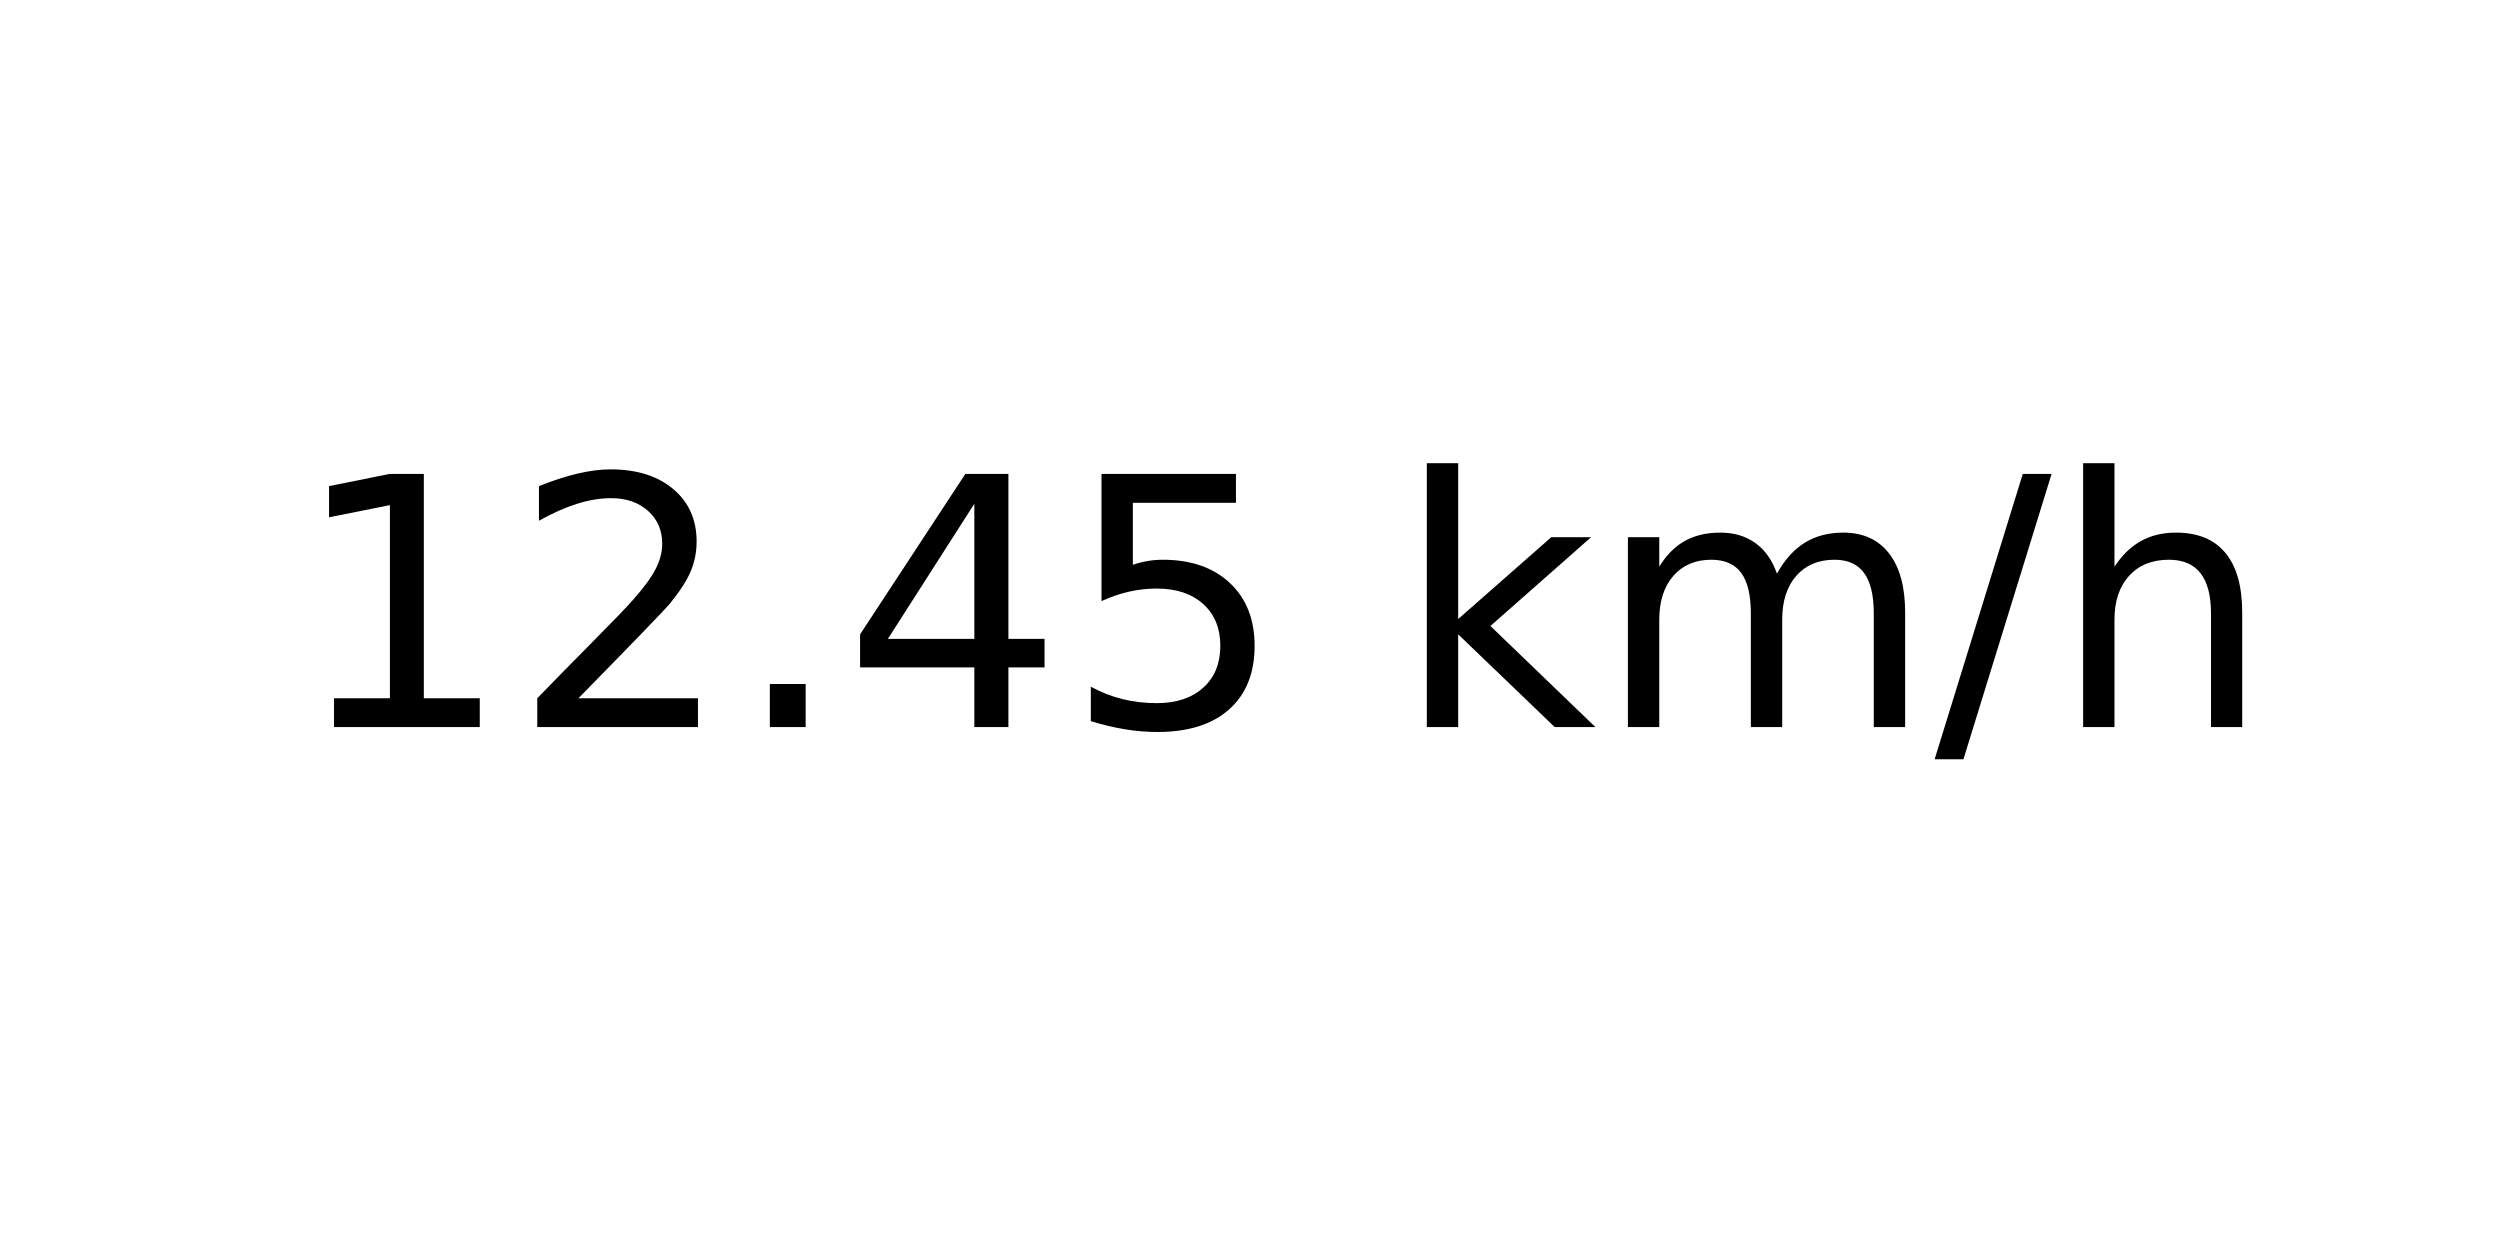
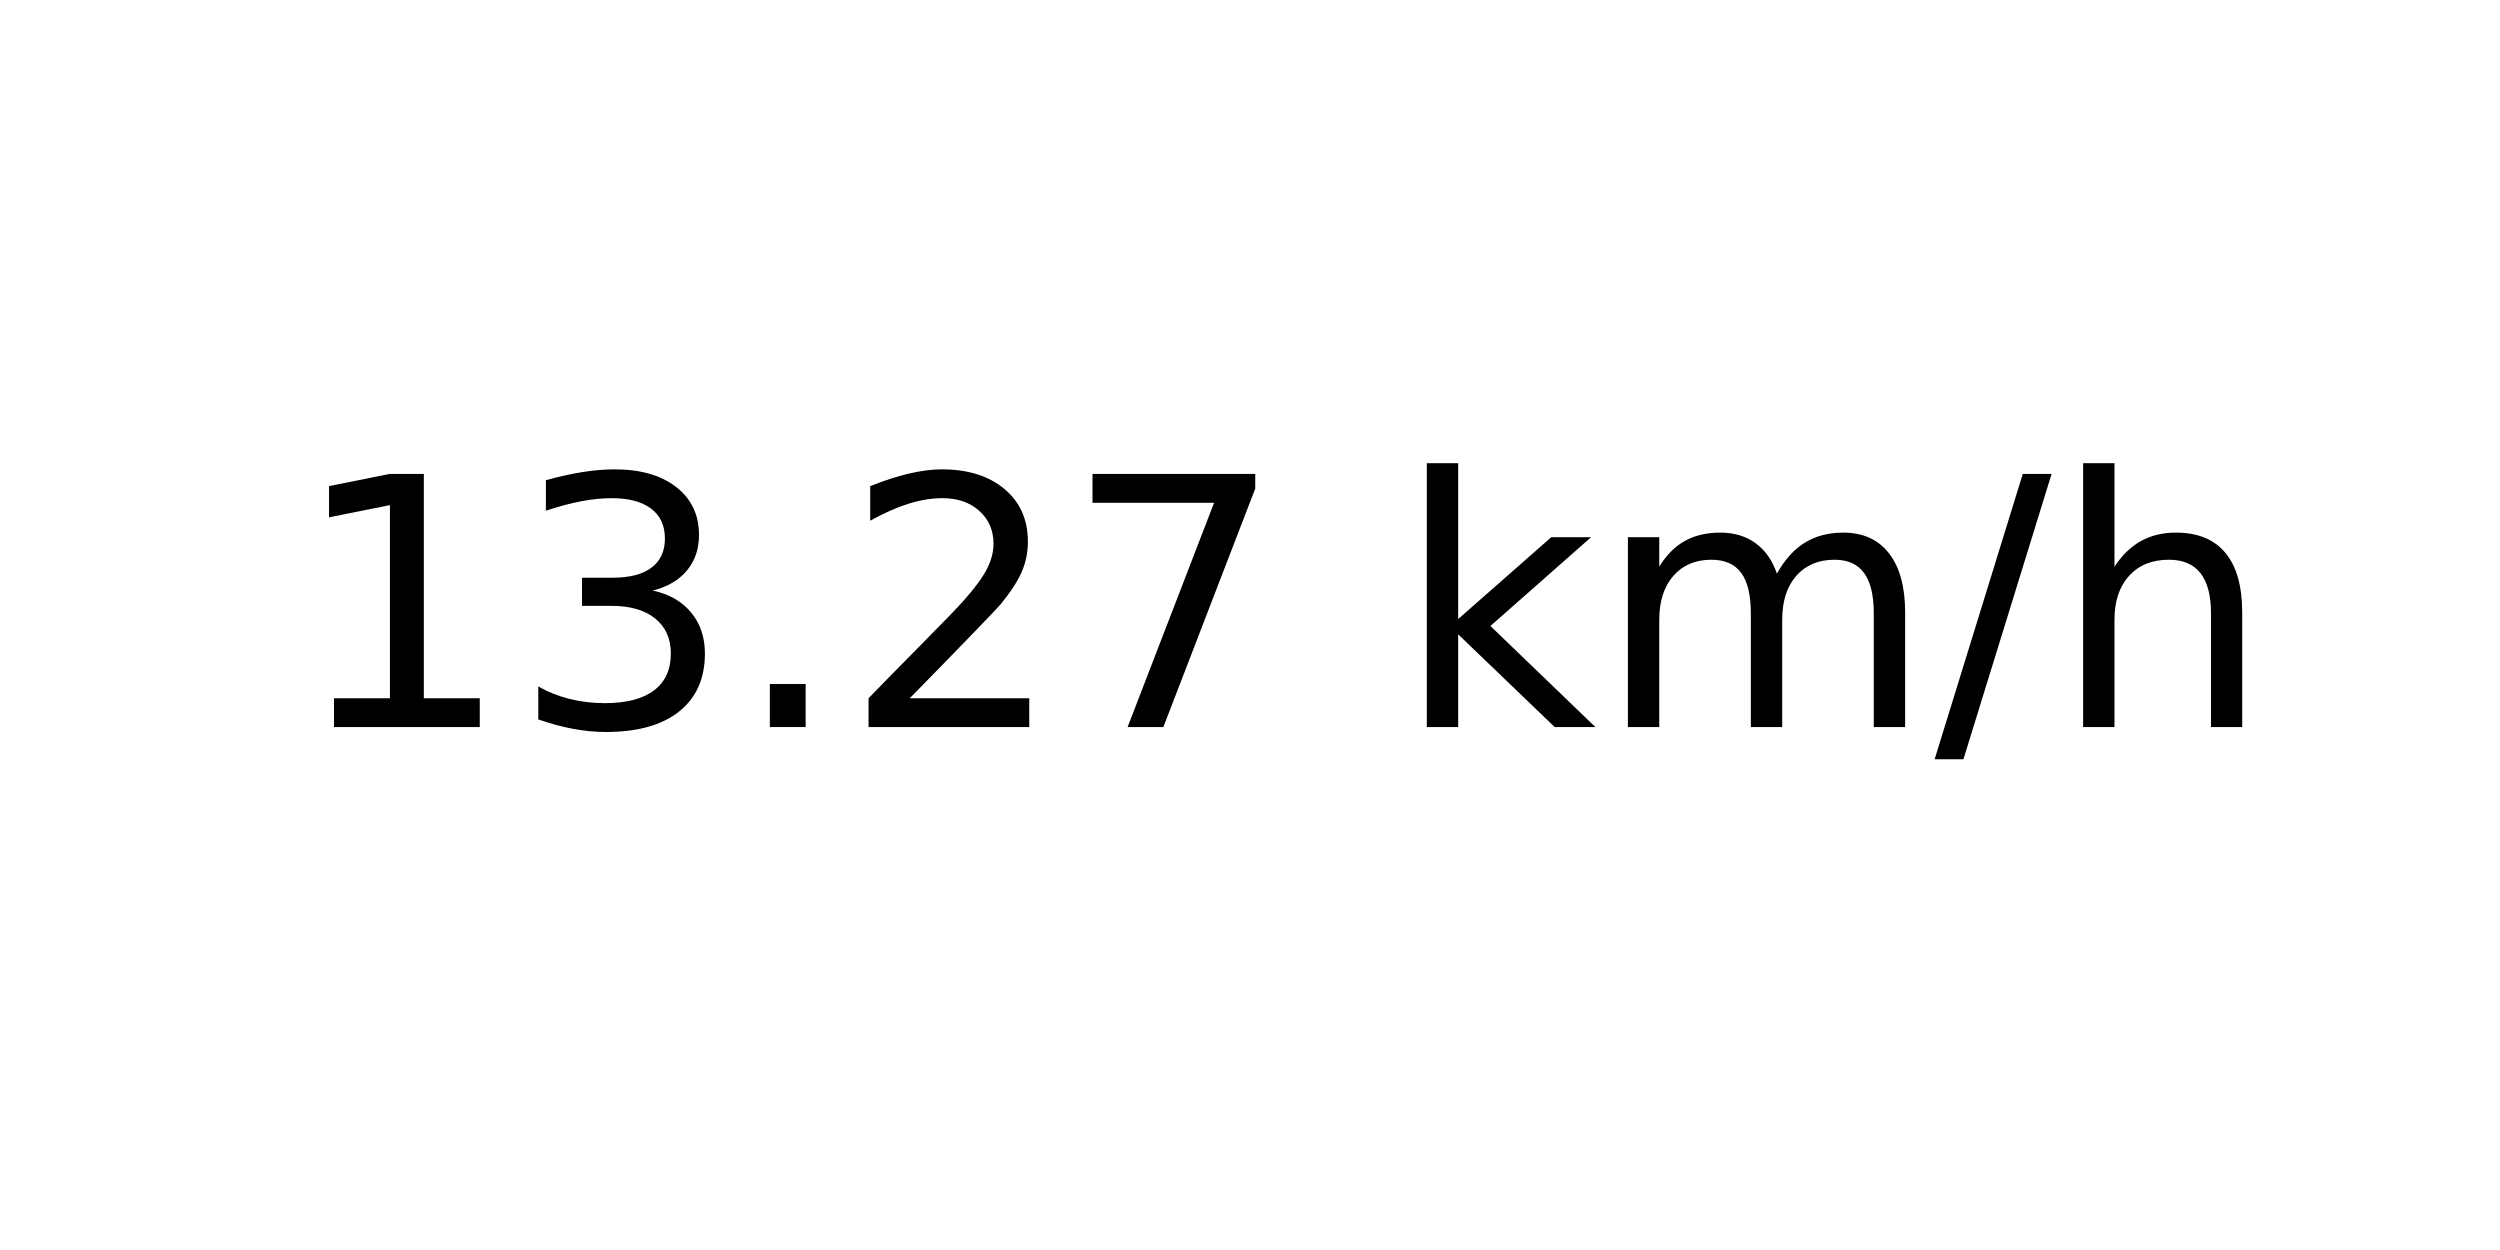
<svg xmlns="http://www.w3.org/2000/svg" xmlns:xlink="http://www.w3.org/1999/xlink" width="72pt" height="36pt" viewBox="0 0 72 36" version="1.1">
  <defs>
    <style type="text/css">*{stroke-linejoin: round; stroke-linecap: butt}</style>
  </defs>
  <g id="figure_1">
    <g id="axes_1">
      <g id="text_1">
        <g transform="translate(8.378125 20.93937) scale(0.1 -0.1)">
          <defs>
            <path id="DejaVuSans-31" d="M 794 531  L 1825 531  L 1825 4091  L 703 3866  L 703 4441  L 1819 4666  L 2450 4666  L 2450 531  L 3481 531  L 3481 0  L 794 0  L 794 531  z " transform="scale(0.015625)" />
+             <path id="DejaVuSans-33" d="M 2597 2516  Q 3050 2419 3304 2112  Q 3559 1806 3559 1356  Q 3559 666 3084 287  Q 2609 -91 1734 -91  Q 1441 -91 1130 -33  Q 819 25 488 141  L 488 750  Q 750 597 1062 519  Q 1375 441 1716 441  Q 2309 441 2620 675  Q 2931 909 2931 1356  Q 2931 1769 2642 2001  Q 2353 2234 1838 2234  L 1294 2234  L 1294 2753  L 1863 2753  Q 2328 2753 2575 2939  Q 2822 3125 2822 3475  Q 2822 3834 2567 4026  Q 2313 4219 1838 4219  Q 1578 4219 1281 4162  Q 984 4106 628 3988  L 628 4550  Q 988 4650 1302 4700  Q 1616 4750 1894 4750  Q 2613 4750 3031 4423  Q 3450 4097 3450 3541  Q 3450 3153 3228 2886  Q 3006 2619 2597 2516  z " transform="scale(0.015625)" />
+             <path id="DejaVuSans-2e" d="M 684 794  L 1344 794  L 1344 0  L 684 0  L 684 794  z " transform="scale(0.015625)" />
            <path id="DejaVuSans-32" d="M 1228 531  L 3431 531  L 3431 0  L 469 0  L 469 531  Q 828 903 1448 1529  Q 2069 2156 2228 2338  Q 2531 2678 2651 2914  Q 2772 3150 2772 3378  Q 2772 3750 2511 3984  Q 2250 4219 1831 4219  Q 1534 4219 1204 4116  Q 875 4013 500 3803  L 500 4441  Q 881 4594 1212 4672  Q 1544 4750 1819 4750  Q 2544 4750 2975 4387  Q 3406 4025 3406 3419  Q 3406 3131 3298 2873  Q 3191 2616 2906 2266  Q 2828 2175 2409 1742  Q 1991 1309 1228 531  z " transform="scale(0.015625)" />
-             <path id="DejaVuSans-2e" d="M 684 794  L 1344 794  L 1344 0  L 684 0  L 684 794  z " transform="scale(0.015625)" />
-             <path id="DejaVuSans-34" d="M 2419 4116  L 825 1625  L 2419 1625  L 2419 4116  z M 2253 4666  L 3047 4666  L 3047 1625  L 3713 1625  L 3713 1100  L 3047 1100  L 3047 0  L 2419 0  L 2419 1100  L 313 1100  L 313 1709  L 2253 4666  z " transform="scale(0.015625)" />
-             <path id="DejaVuSans-35" d="M 691 4666  L 3169 4666  L 3169 4134  L 1269 4134  L 1269 2991  Q 1406 3038 1543 3061  Q 1681 3084 1819 3084  Q 2600 3084 3056 2656  Q 3513 2228 3513 1497  Q 3513 744 3044 326  Q 2575 -91 1722 -91  Q 1428 -91 1123 -41  Q 819 9 494 109  L 494 744  Q 775 591 1075 516  Q 1375 441 1709 441  Q 2250 441 2565 725  Q 2881 1009 2881 1497  Q 2881 1984 2565 2268  Q 2250 2553 1709 2553  Q 1456 2553 1204 2497  Q 953 2441 691 2322  L 691 4666  z " transform="scale(0.015625)" />
+             <path id="DejaVuSans-37" d="M 525 4666  L 3525 4666  L 3525 4397  L 1831 0  L 1172 0  L 2766 4134  L 525 4134  L 525 4666  z " transform="scale(0.015625)" />
            <path id="DejaVuSans-20" transform="scale(0.015625)" />
            <path id="DejaVuSans-6b" d="M 581 4863  L 1159 4863  L 1159 1991  L 2875 3500  L 3609 3500  L 1753 1863  L 3688 0  L 2938 0  L 1159 1709  L 1159 0  L 581 0  L 581 4863  z " transform="scale(0.015625)" />
            <path id="DejaVuSans-6d" d="M 3328 2828  Q 3544 3216 3844 3400  Q 4144 3584 4550 3584  Q 5097 3584 5394 3201  Q 5691 2819 5691 2113  L 5691 0  L 5113 0  L 5113 2094  Q 5113 2597 4934 2840  Q 4756 3084 4391 3084  Q 3944 3084 3684 2787  Q 3425 2491 3425 1978  L 3425 0  L 2847 0  L 2847 2094  Q 2847 2600 2669 2842  Q 2491 3084 2119 3084  Q 1678 3084 1418 2786  Q 1159 2488 1159 1978  L 1159 0  L 581 0  L 581 3500  L 1159 3500  L 1159 2956  Q 1356 3278 1631 3431  Q 1906 3584 2284 3584  Q 2666 3584 2933 3390  Q 3200 3197 3328 2828  z " transform="scale(0.015625)" />
            <path id="DejaVuSans-2f" d="M 1625 4666  L 2156 4666  L 531 -594  L 0 -594  L 1625 4666  z " transform="scale(0.015625)" />
            <path id="DejaVuSans-68" d="M 3513 2113  L 3513 0  L 2938 0  L 2938 2094  Q 2938 2591 2744 2837  Q 2550 3084 2163 3084  Q 1697 3084 1428 2787  Q 1159 2491 1159 1978  L 1159 0  L 581 0  L 581 4863  L 1159 4863  L 1159 2956  Q 1366 3272 1645 3428  Q 1925 3584 2291 3584  Q 2894 3584 3203 3211  Q 3513 2838 3513 2113  z " transform="scale(0.015625)" />
          </defs>
          <use xlink:href="#DejaVuSans-31" />
-           <use xlink:href="#DejaVuSans-32" x="63.623" />
+           <use xlink:href="#DejaVuSans-33" x="63.623" />
          <use xlink:href="#DejaVuSans-2e" x="127.246" />
-           <use xlink:href="#DejaVuSans-34" x="159.033" />
-           <use xlink:href="#DejaVuSans-35" x="222.656" />
+           <use xlink:href="#DejaVuSans-32" x="159.033" />
+           <use xlink:href="#DejaVuSans-37" x="222.656" />
          <use xlink:href="#DejaVuSans-20" x="286.279" />
          <use xlink:href="#DejaVuSans-6b" x="318.066" />
          <use xlink:href="#DejaVuSans-6d" x="375.977" />
          <use xlink:href="#DejaVuSans-2f" x="473.389" />
          <use xlink:href="#DejaVuSans-68" x="507.08" />
        </g>
      </g>
    </g>
  </g>
</svg>
